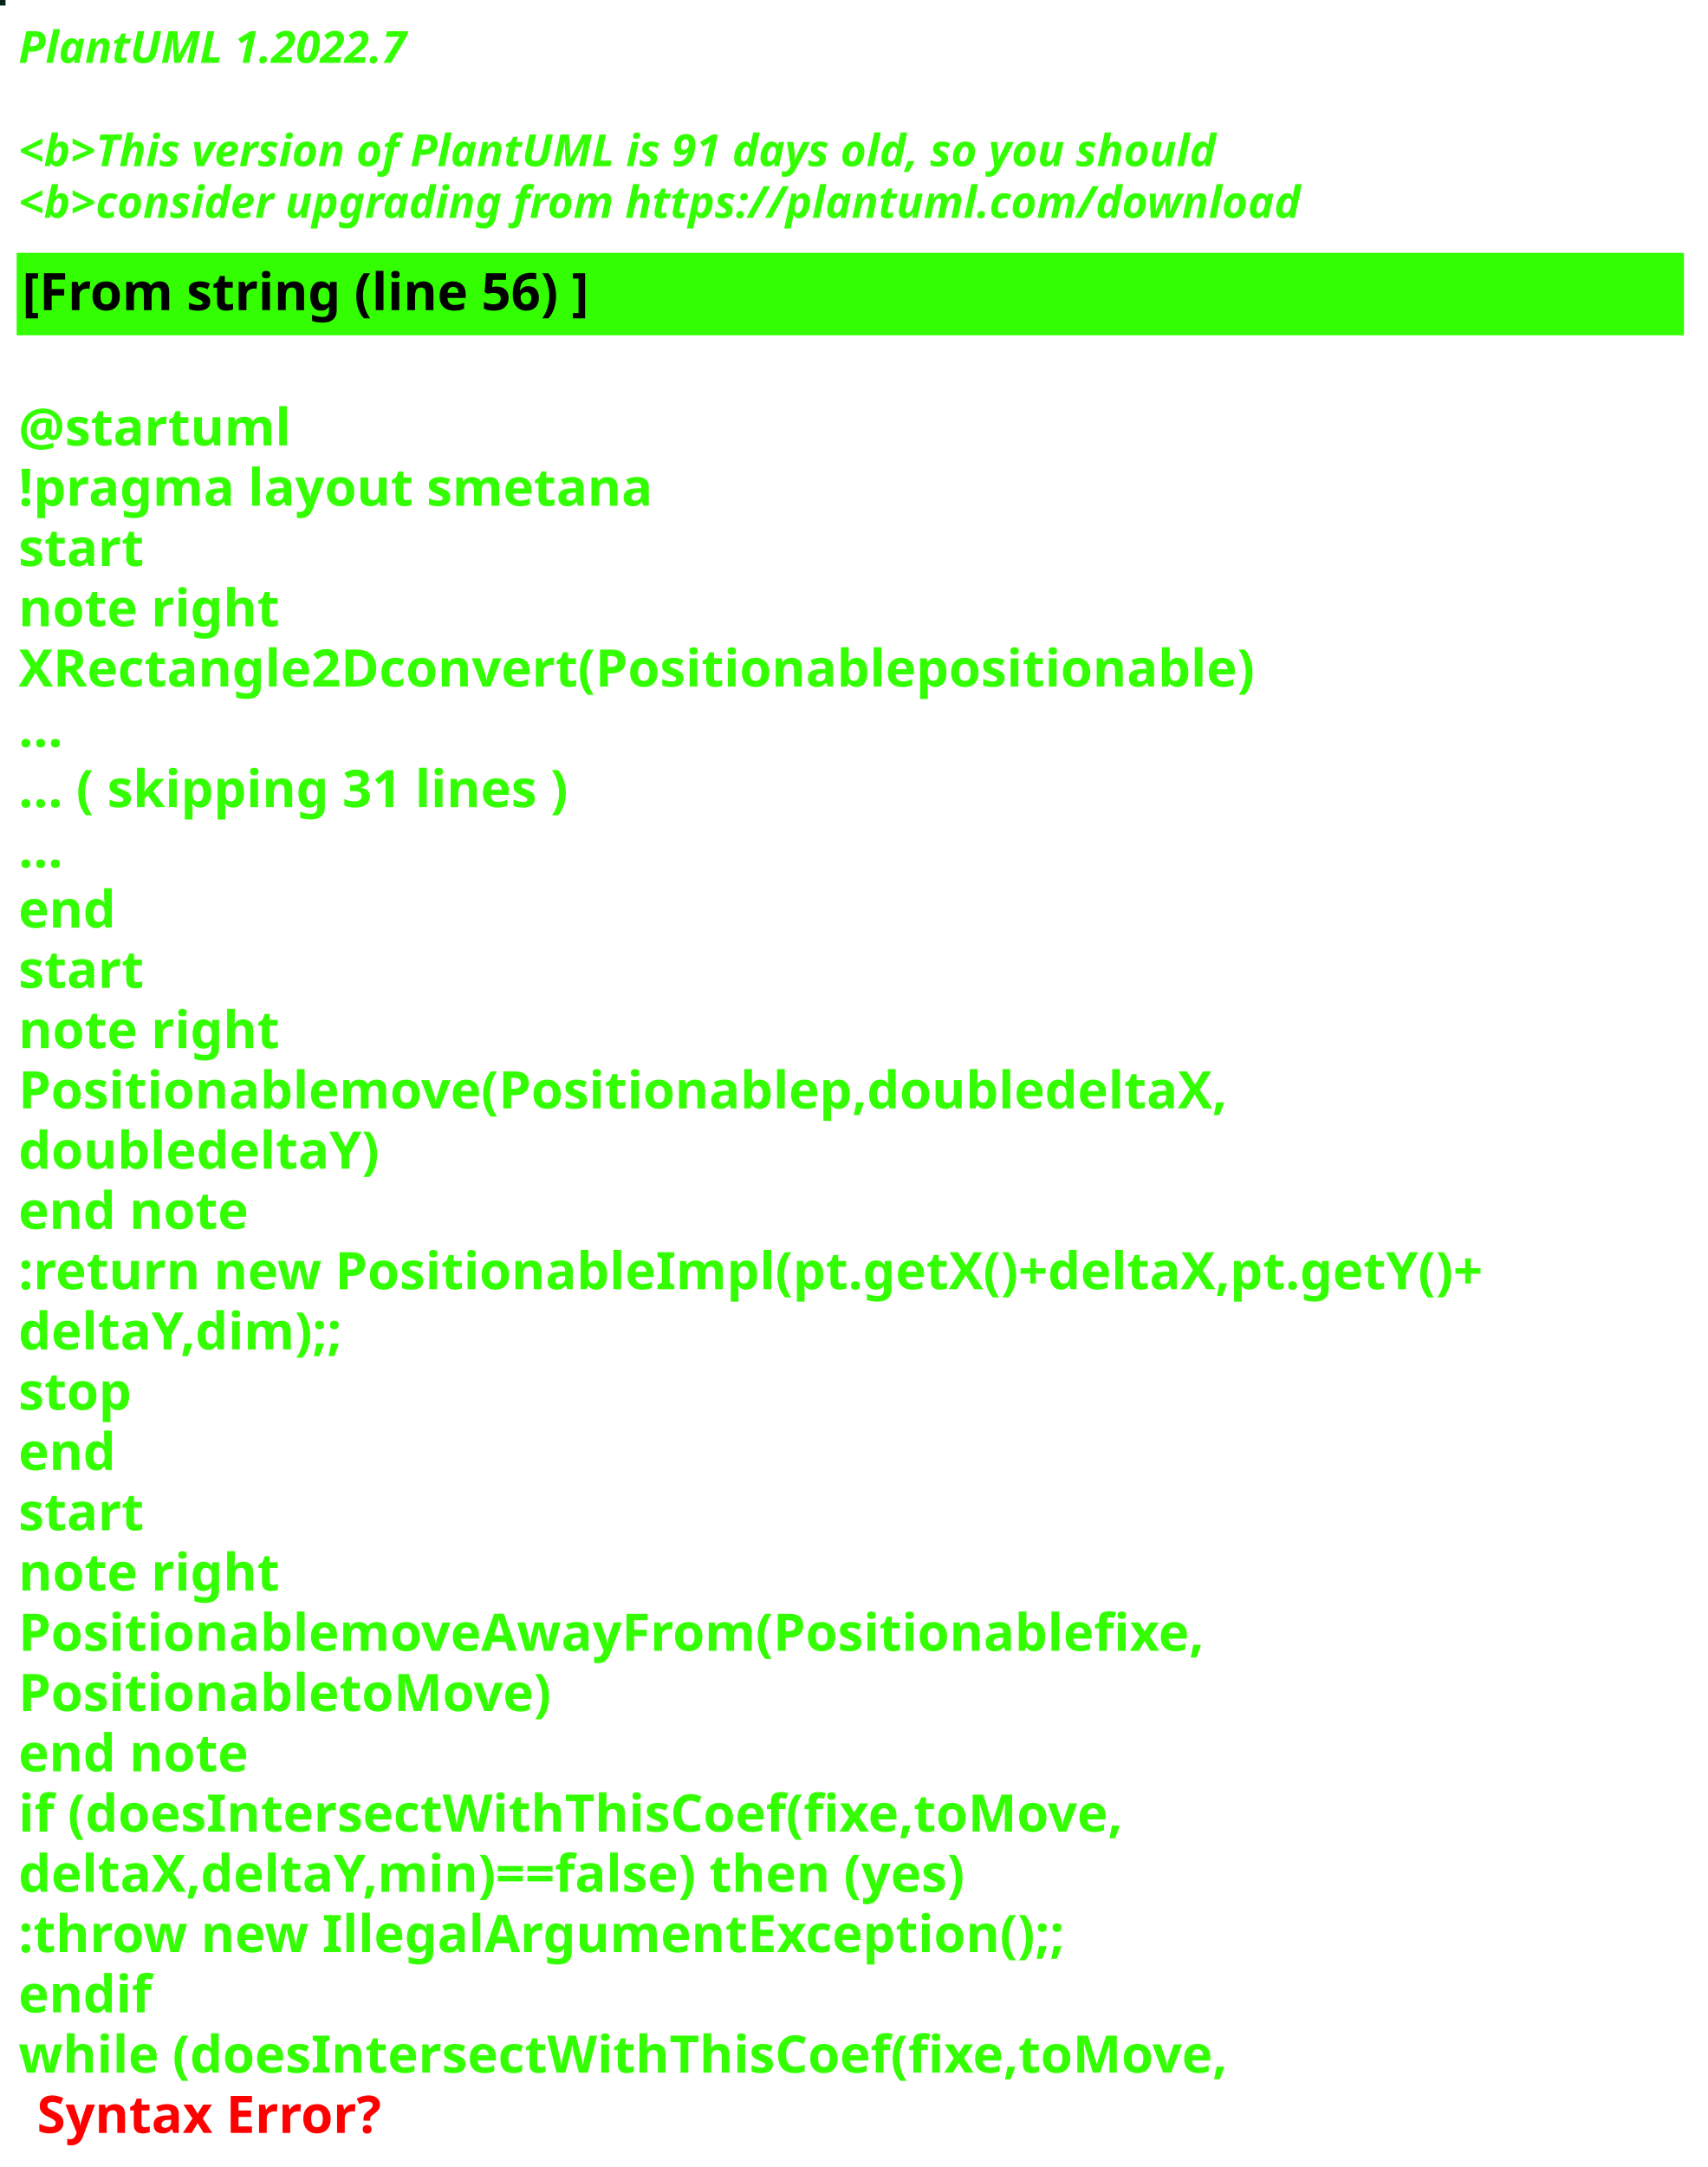
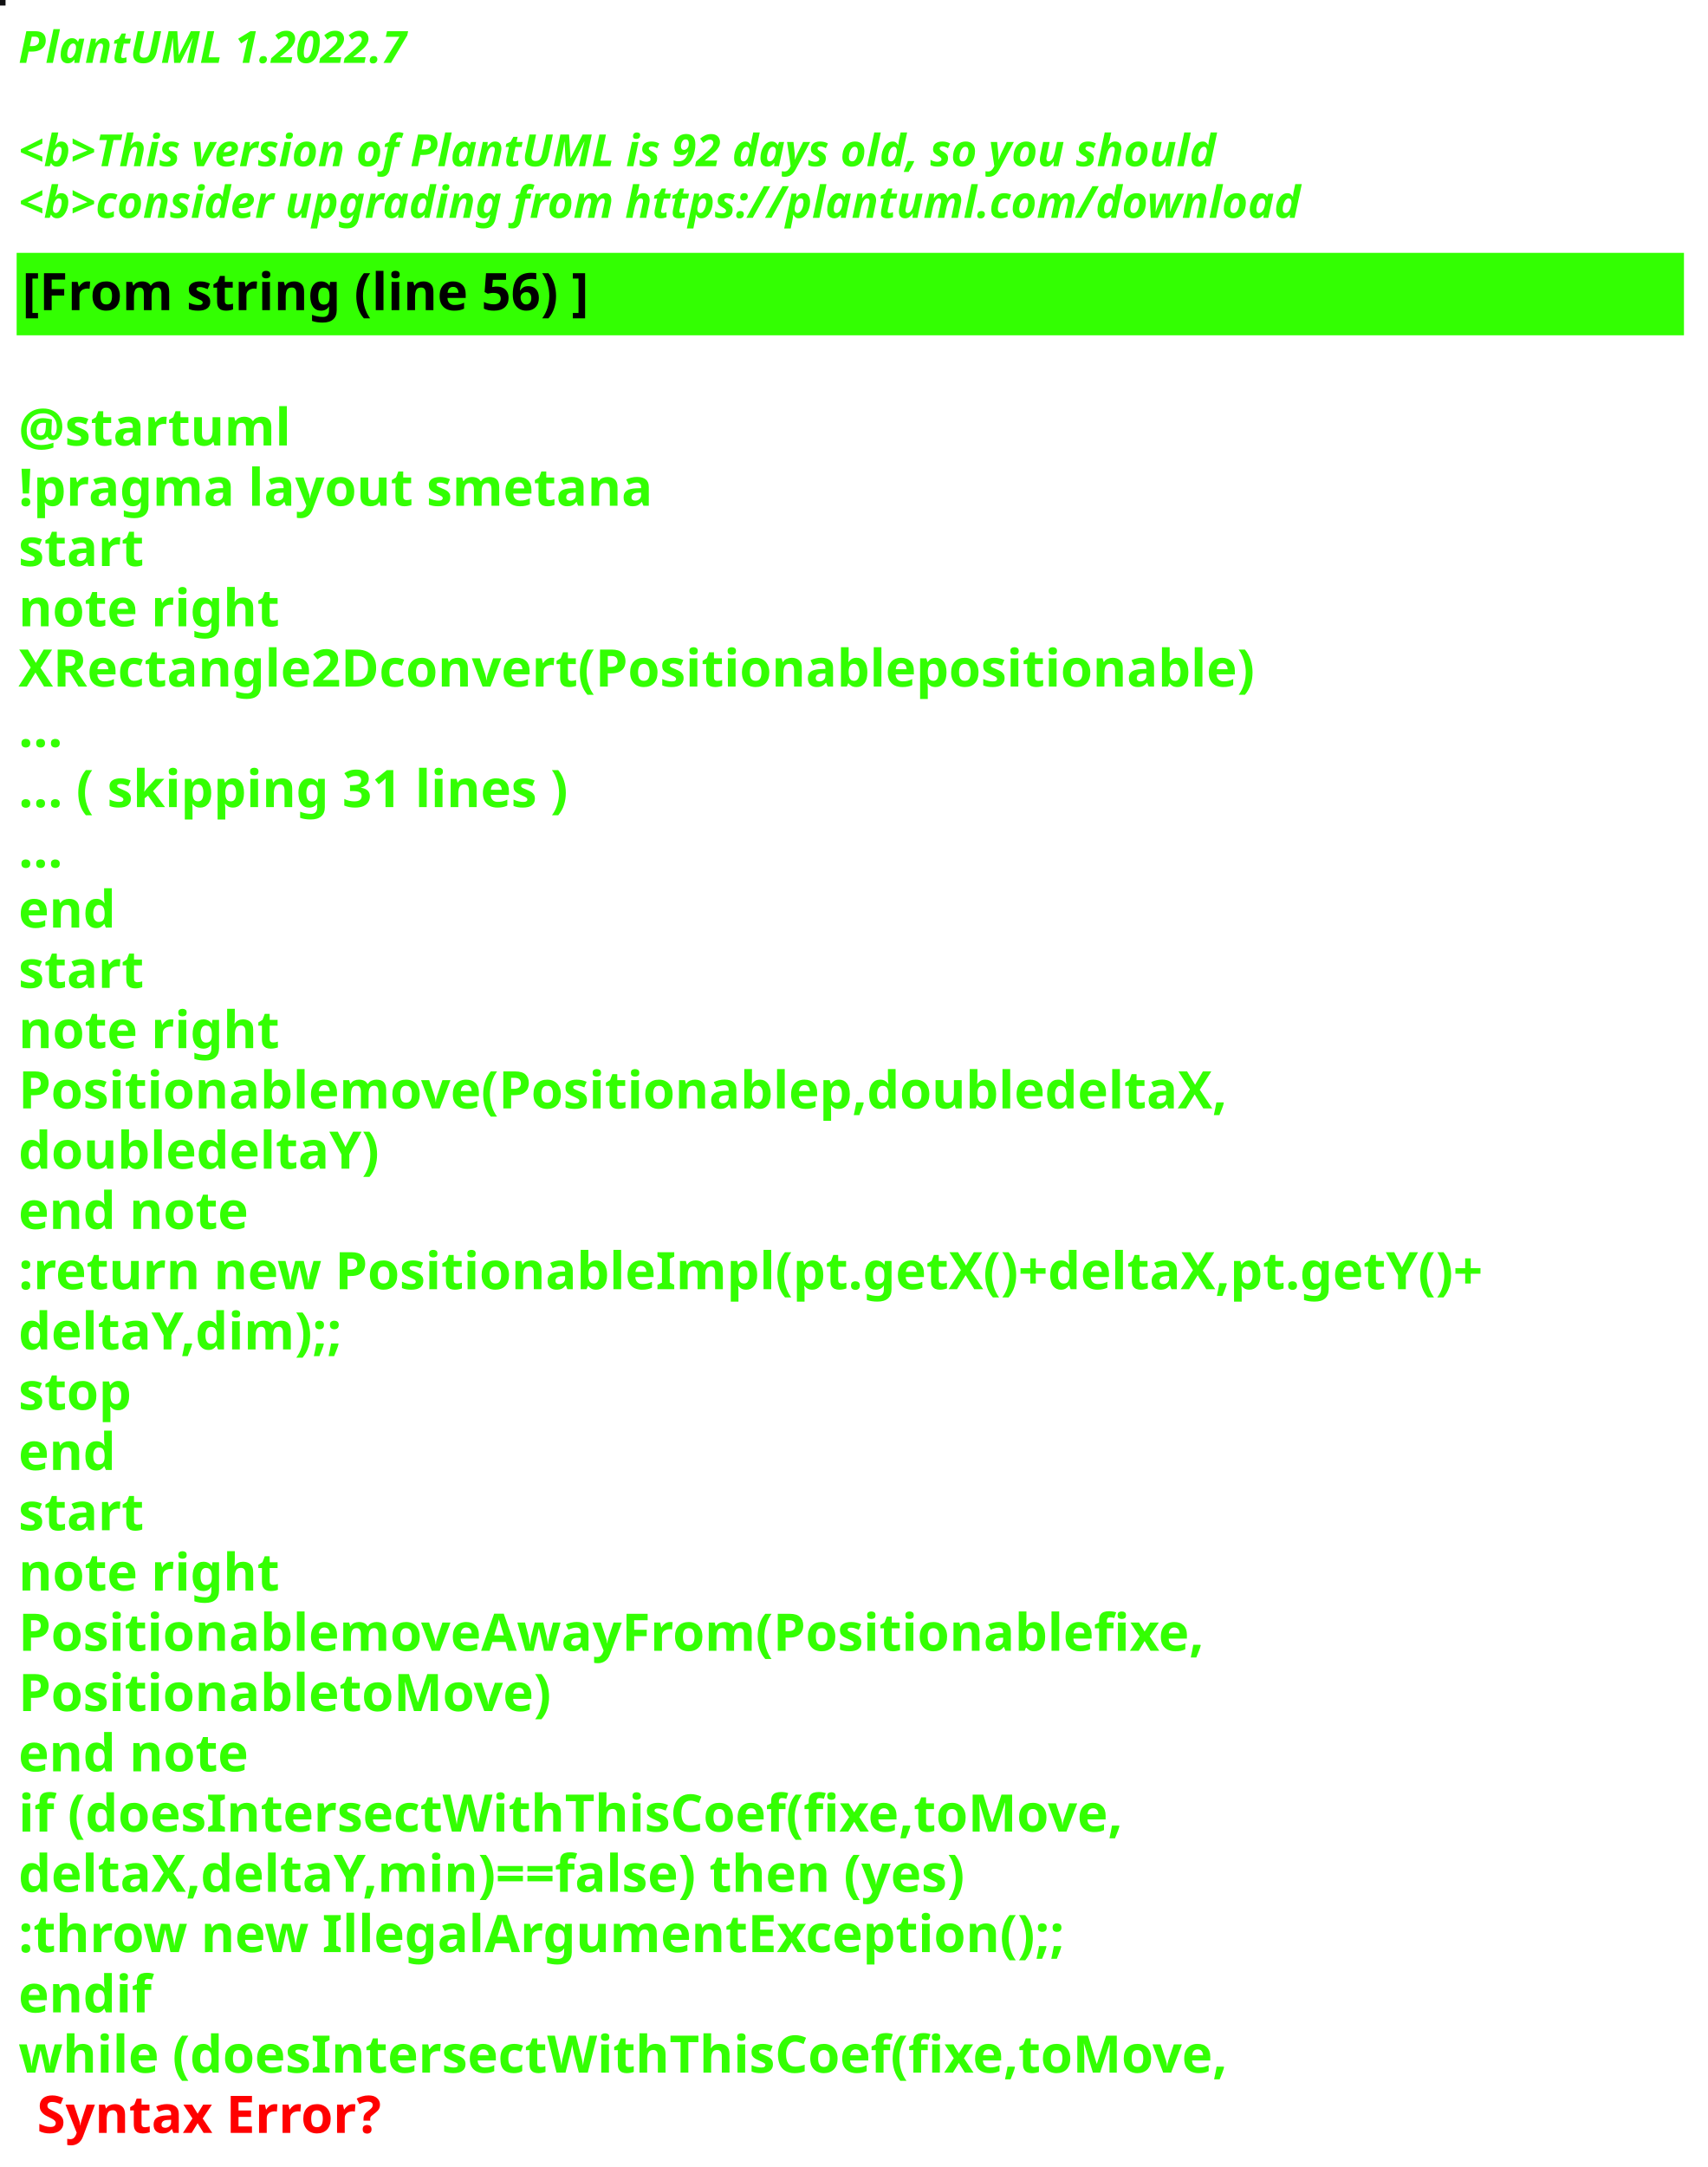
<svg xmlns="http://www.w3.org/2000/svg" contentStyleType="text/css" height="586px" preserveAspectRatio="none" style="width:462px;height:586px;background:#000000;" version="1.1" viewBox="0 0 462 586" width="462px" zoomAndPan="magnify">
  <defs />
  <g>
-     <rect fill="#052418" height="1" style="stroke:#052418;stroke-width:1.0;" width="1" x="0" y="0" />
+     <rect fill="#101012" height="1" style="stroke:#101012;stroke-width:1.0;" width="1" x="0" y="0" />
    <text fill="#33FF02" font-family="sans-serif" font-size="12" font-style="italic" font-weight="bold" lengthAdjust="spacing" textLength="127" x="5" y="17">PlantUML 1.2022.7</text>
    <text fill="#33FF02" font-family="sans-serif" font-size="12" font-style="italic" font-weight="bold" lengthAdjust="spacing" textLength="4" x="5" y="30.969"> </text>
-     <text fill="#33FF02" font-family="sans-serif" font-size="12" font-style="italic" font-weight="bold" lengthAdjust="spacing" textLength="391" x="5" y="44.938">&lt;b&gt;This version of PlantUML is 91 days old, so you should</text>
+     <text fill="#33FF02" font-family="sans-serif" font-size="12" font-style="italic" font-weight="bold" lengthAdjust="spacing" textLength="391" x="5" y="44.938">&lt;b&gt;This version of PlantUML is 92 days old, so you should</text>
    <text fill="#33FF02" font-family="sans-serif" font-size="12" font-style="italic" font-weight="bold" lengthAdjust="spacing" textLength="408" x="5" y="58.906">&lt;b&gt;consider upgrading from https://plantuml.com/download</text>
    <rect fill="#33FF02" height="21.297" style="stroke:#33FF02;stroke-width:1.0;" width="450" x="5" y="68.875" />
    <text fill="#000000" font-family="sans-serif" font-size="14" font-weight="bold" lengthAdjust="spacing" textLength="178" x="6" y="83.875">[From string (line 56) ]</text>
    <text fill="#33FF02" font-family="sans-serif" font-size="14" font-weight="bold" lengthAdjust="spacing" textLength="5" x="5" y="104.172"> </text>
    <text fill="#33FF02" font-family="sans-serif" font-size="14" font-weight="bold" lengthAdjust="spacing" textLength="79" x="5" y="120.469">@startuml</text>
    <text fill="#33FF02" font-family="sans-serif" font-size="14" font-weight="bold" lengthAdjust="spacing" textLength="190" x="5" y="136.766">!pragma layout smetana</text>
    <text fill="#33FF02" font-family="sans-serif" font-size="14" font-weight="bold" lengthAdjust="spacing" textLength="37" x="5" y="153.062">start</text>
    <text fill="#33FF02" font-family="sans-serif" font-size="14" font-weight="bold" lengthAdjust="spacing" textLength="78" x="5" y="169.359">note right</text>
    <text fill="#33FF02" font-family="sans-serif" font-size="14" font-weight="bold" lengthAdjust="spacing" textLength="374" x="5" y="185.656">XRectangle2Dconvert(Positionablepositionable)</text>
    <text fill="#33FF02" font-family="sans-serif" font-size="14" font-weight="bold" lengthAdjust="spacing" textLength="15" x="5" y="201.953">...</text>
    <text fill="#33FF02" font-family="sans-serif" font-size="14" font-weight="bold" lengthAdjust="spacing" textLength="175" x="5" y="218.25">... ( skipping 31 lines )</text>
    <text fill="#33FF02" font-family="sans-serif" font-size="14" font-weight="bold" lengthAdjust="spacing" textLength="15" x="5" y="234.547">...</text>
    <text fill="#33FF02" font-family="sans-serif" font-size="14" font-weight="bold" lengthAdjust="spacing" textLength="30" x="5" y="250.844">end</text>
    <text fill="#33FF02" font-family="sans-serif" font-size="14" font-weight="bold" lengthAdjust="spacing" textLength="37" x="5" y="267.141">start</text>
    <text fill="#33FF02" font-family="sans-serif" font-size="14" font-weight="bold" lengthAdjust="spacing" textLength="78" x="5" y="283.438">note right</text>
    <text fill="#33FF02" font-family="sans-serif" font-size="14" font-weight="bold" lengthAdjust="spacing" textLength="364" x="5" y="299.734">Positionablemove(Positionablep,doubledeltaX,</text>
    <text fill="#33FF02" font-family="sans-serif" font-size="14" font-weight="bold" lengthAdjust="spacing" textLength="109" x="5" y="316.031">doubledeltaY)</text>
    <text fill="#33FF02" font-family="sans-serif" font-size="14" font-weight="bold" lengthAdjust="spacing" textLength="71" x="5" y="332.328">end note</text>
    <text fill="#33FF02" font-family="sans-serif" font-size="14" font-weight="bold" lengthAdjust="spacing" textLength="450" x="5" y="348.625">:return new PositionableImpl(pt.getX()+deltaX,pt.getY()+</text>
    <text fill="#33FF02" font-family="sans-serif" font-size="14" font-weight="bold" lengthAdjust="spacing" textLength="100" x="5" y="364.922">deltaY,dim);;</text>
    <text fill="#33FF02" font-family="sans-serif" font-size="14" font-weight="bold" lengthAdjust="spacing" textLength="35" x="5" y="381.219">stop</text>
    <text fill="#33FF02" font-family="sans-serif" font-size="14" font-weight="bold" lengthAdjust="spacing" textLength="30" x="5" y="397.516">end</text>
    <text fill="#33FF02" font-family="sans-serif" font-size="14" font-weight="bold" lengthAdjust="spacing" textLength="37" x="5" y="413.812">start</text>
    <text fill="#33FF02" font-family="sans-serif" font-size="14" font-weight="bold" lengthAdjust="spacing" textLength="78" x="5" y="430.109">note right</text>
    <text fill="#33FF02" font-family="sans-serif" font-size="14" font-weight="bold" lengthAdjust="spacing" textLength="358" x="5" y="446.406">PositionablemoveAwayFrom(Positionablefixe,</text>
    <text fill="#33FF02" font-family="sans-serif" font-size="14" font-weight="bold" lengthAdjust="spacing" textLength="160" x="5" y="462.703">PositionabletoMove)</text>
    <text fill="#33FF02" font-family="sans-serif" font-size="14" font-weight="bold" lengthAdjust="spacing" textLength="71" x="5" y="479">end note</text>
    <text fill="#33FF02" font-family="sans-serif" font-size="14" font-weight="bold" lengthAdjust="spacing" textLength="339" x="5" y="495.297">if (doesIntersectWithThisCoef(fixe,toMove,</text>
    <text fill="#33FF02" font-family="sans-serif" font-size="14" font-weight="bold" lengthAdjust="spacing" textLength="296" x="5" y="511.594">deltaX,deltaY,min)==false) then (yes)</text>
    <text fill="#33FF02" font-family="sans-serif" font-size="14" font-weight="bold" lengthAdjust="spacing" textLength="321" x="5" y="527.891">:throw new IllegalArgumentException();;</text>
    <text fill="#33FF02" font-family="sans-serif" font-size="14" font-weight="bold" lengthAdjust="spacing" textLength="40" x="5" y="544.188">endif</text>
    <text fill="#33FF02" font-family="sans-serif" font-size="14" font-weight="bold" lengthAdjust="spacing" text-decoration="wavy underline" textLength="371" x="5" y="560.484">while (doesIntersectWithThisCoef(fixe,toMove,</text>
    <text fill="#FF0000" font-family="sans-serif" font-size="14" font-weight="bold" lengthAdjust="spacing" textLength="106" x="10" y="576.781">Syntax Error?</text>
  </g>
</svg>
